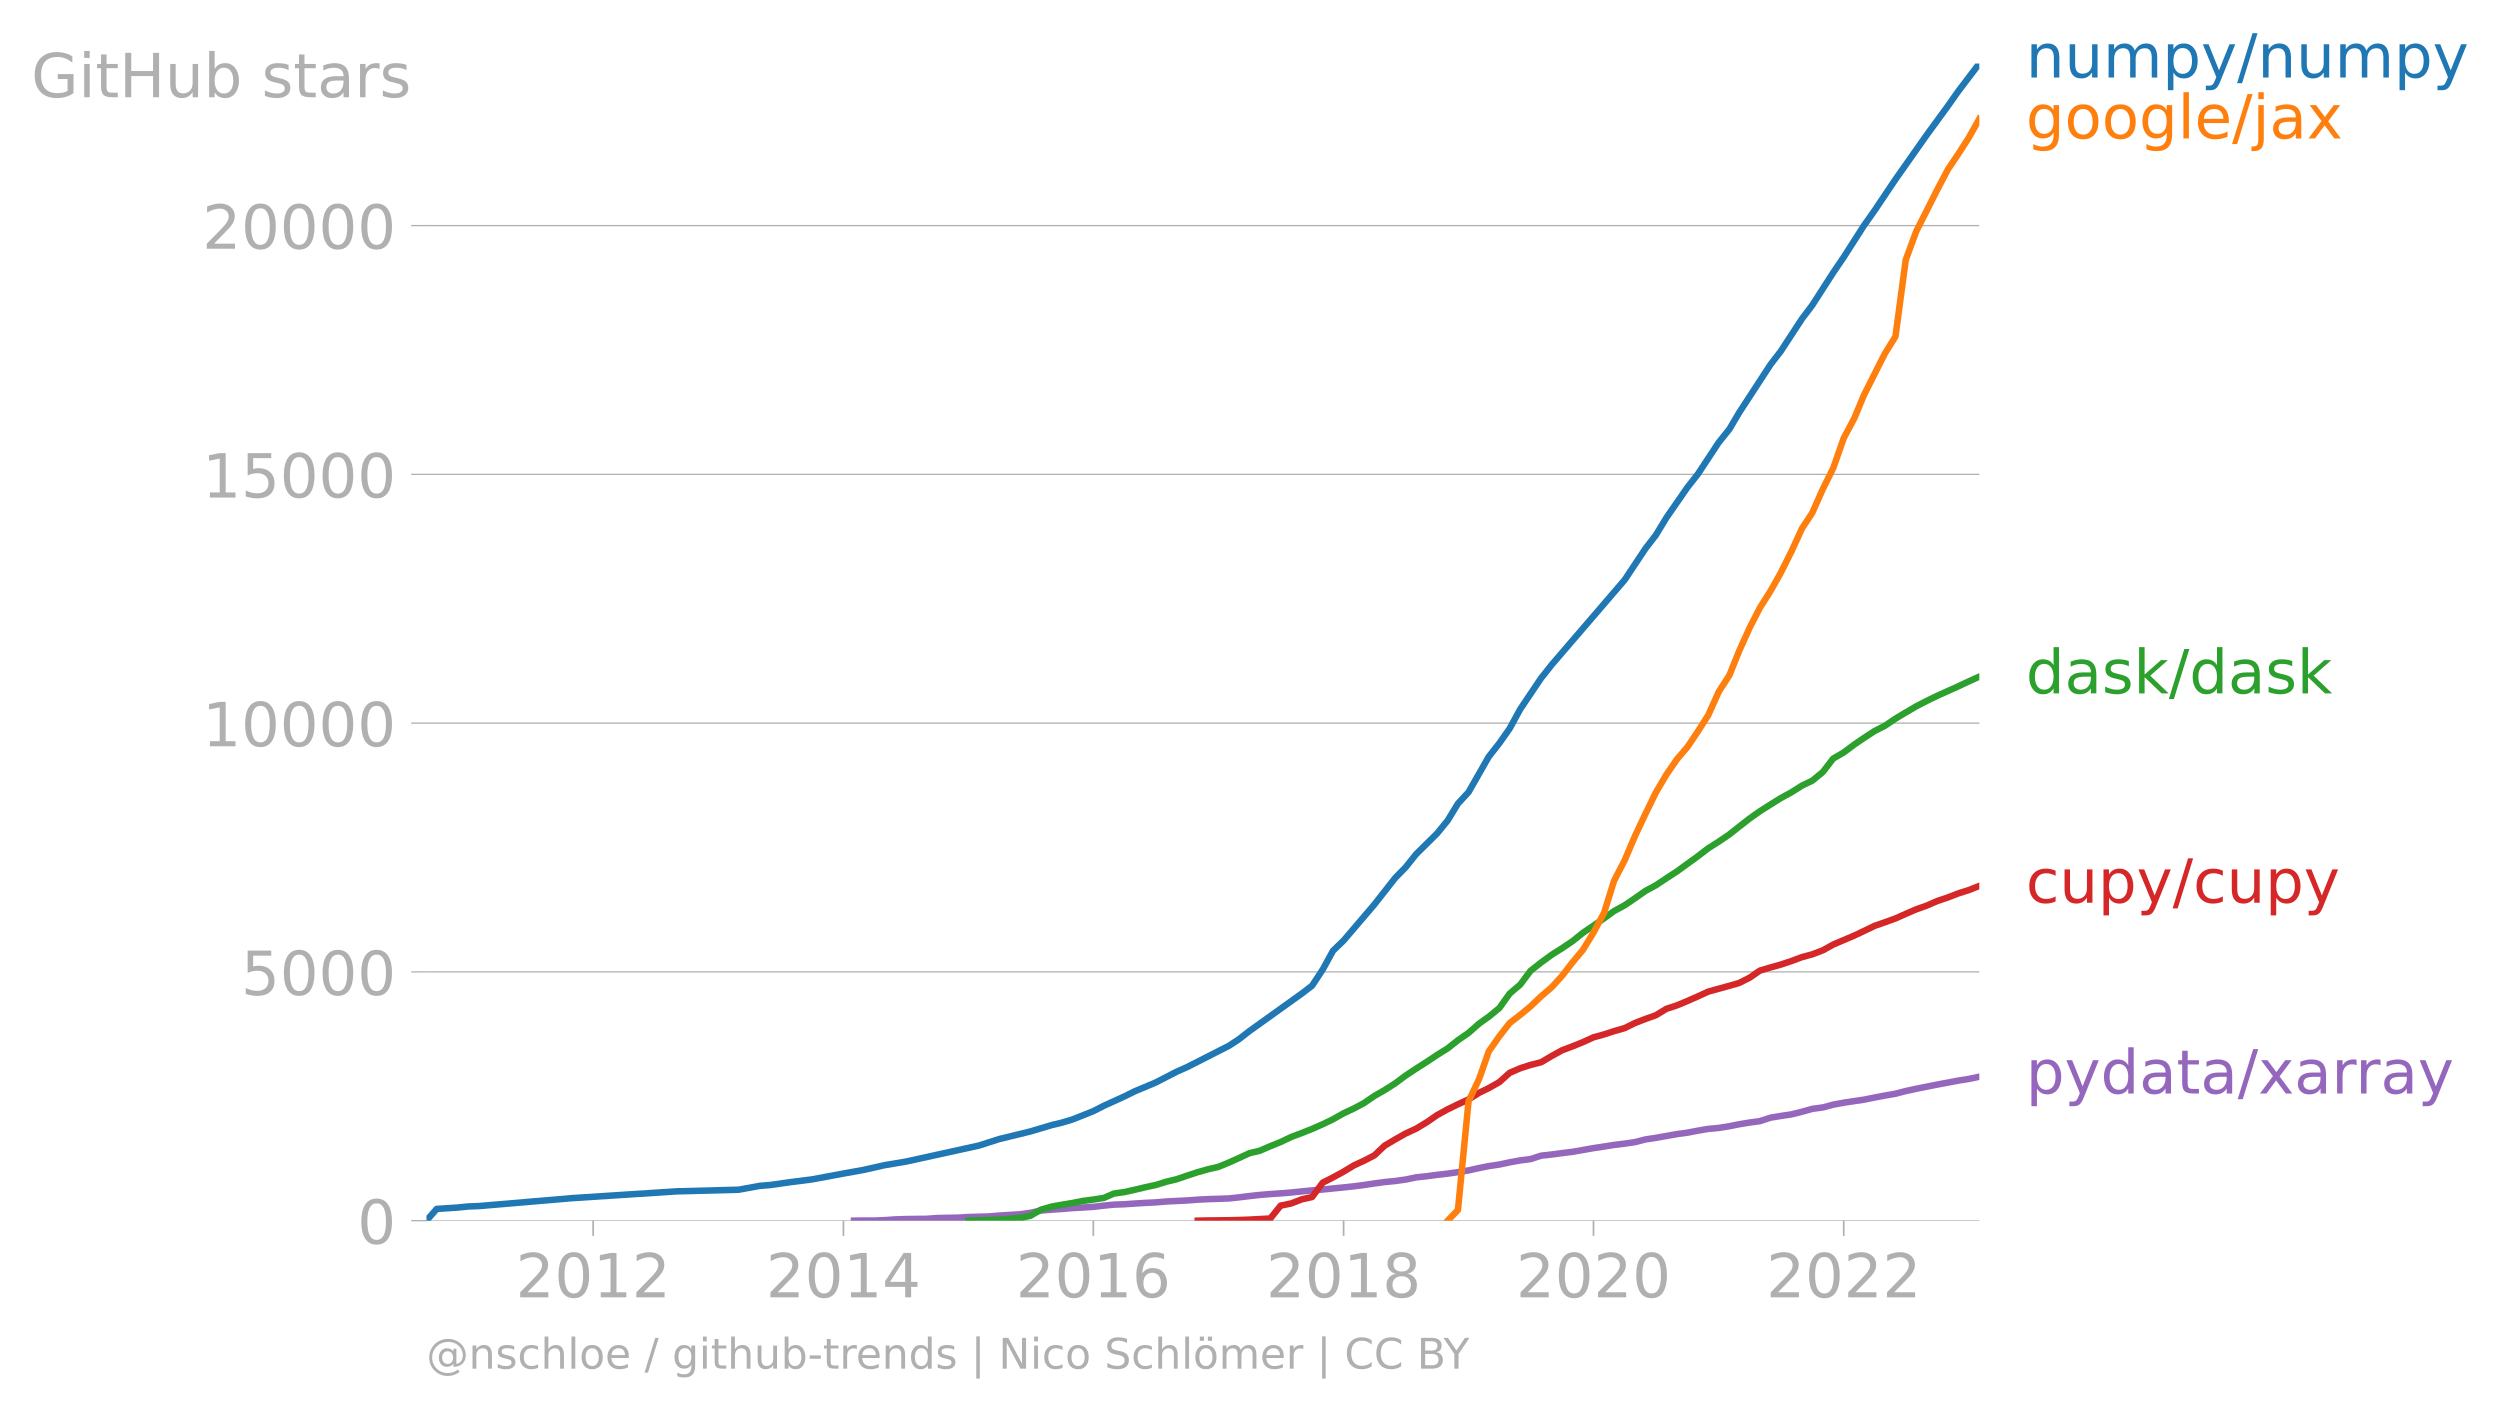
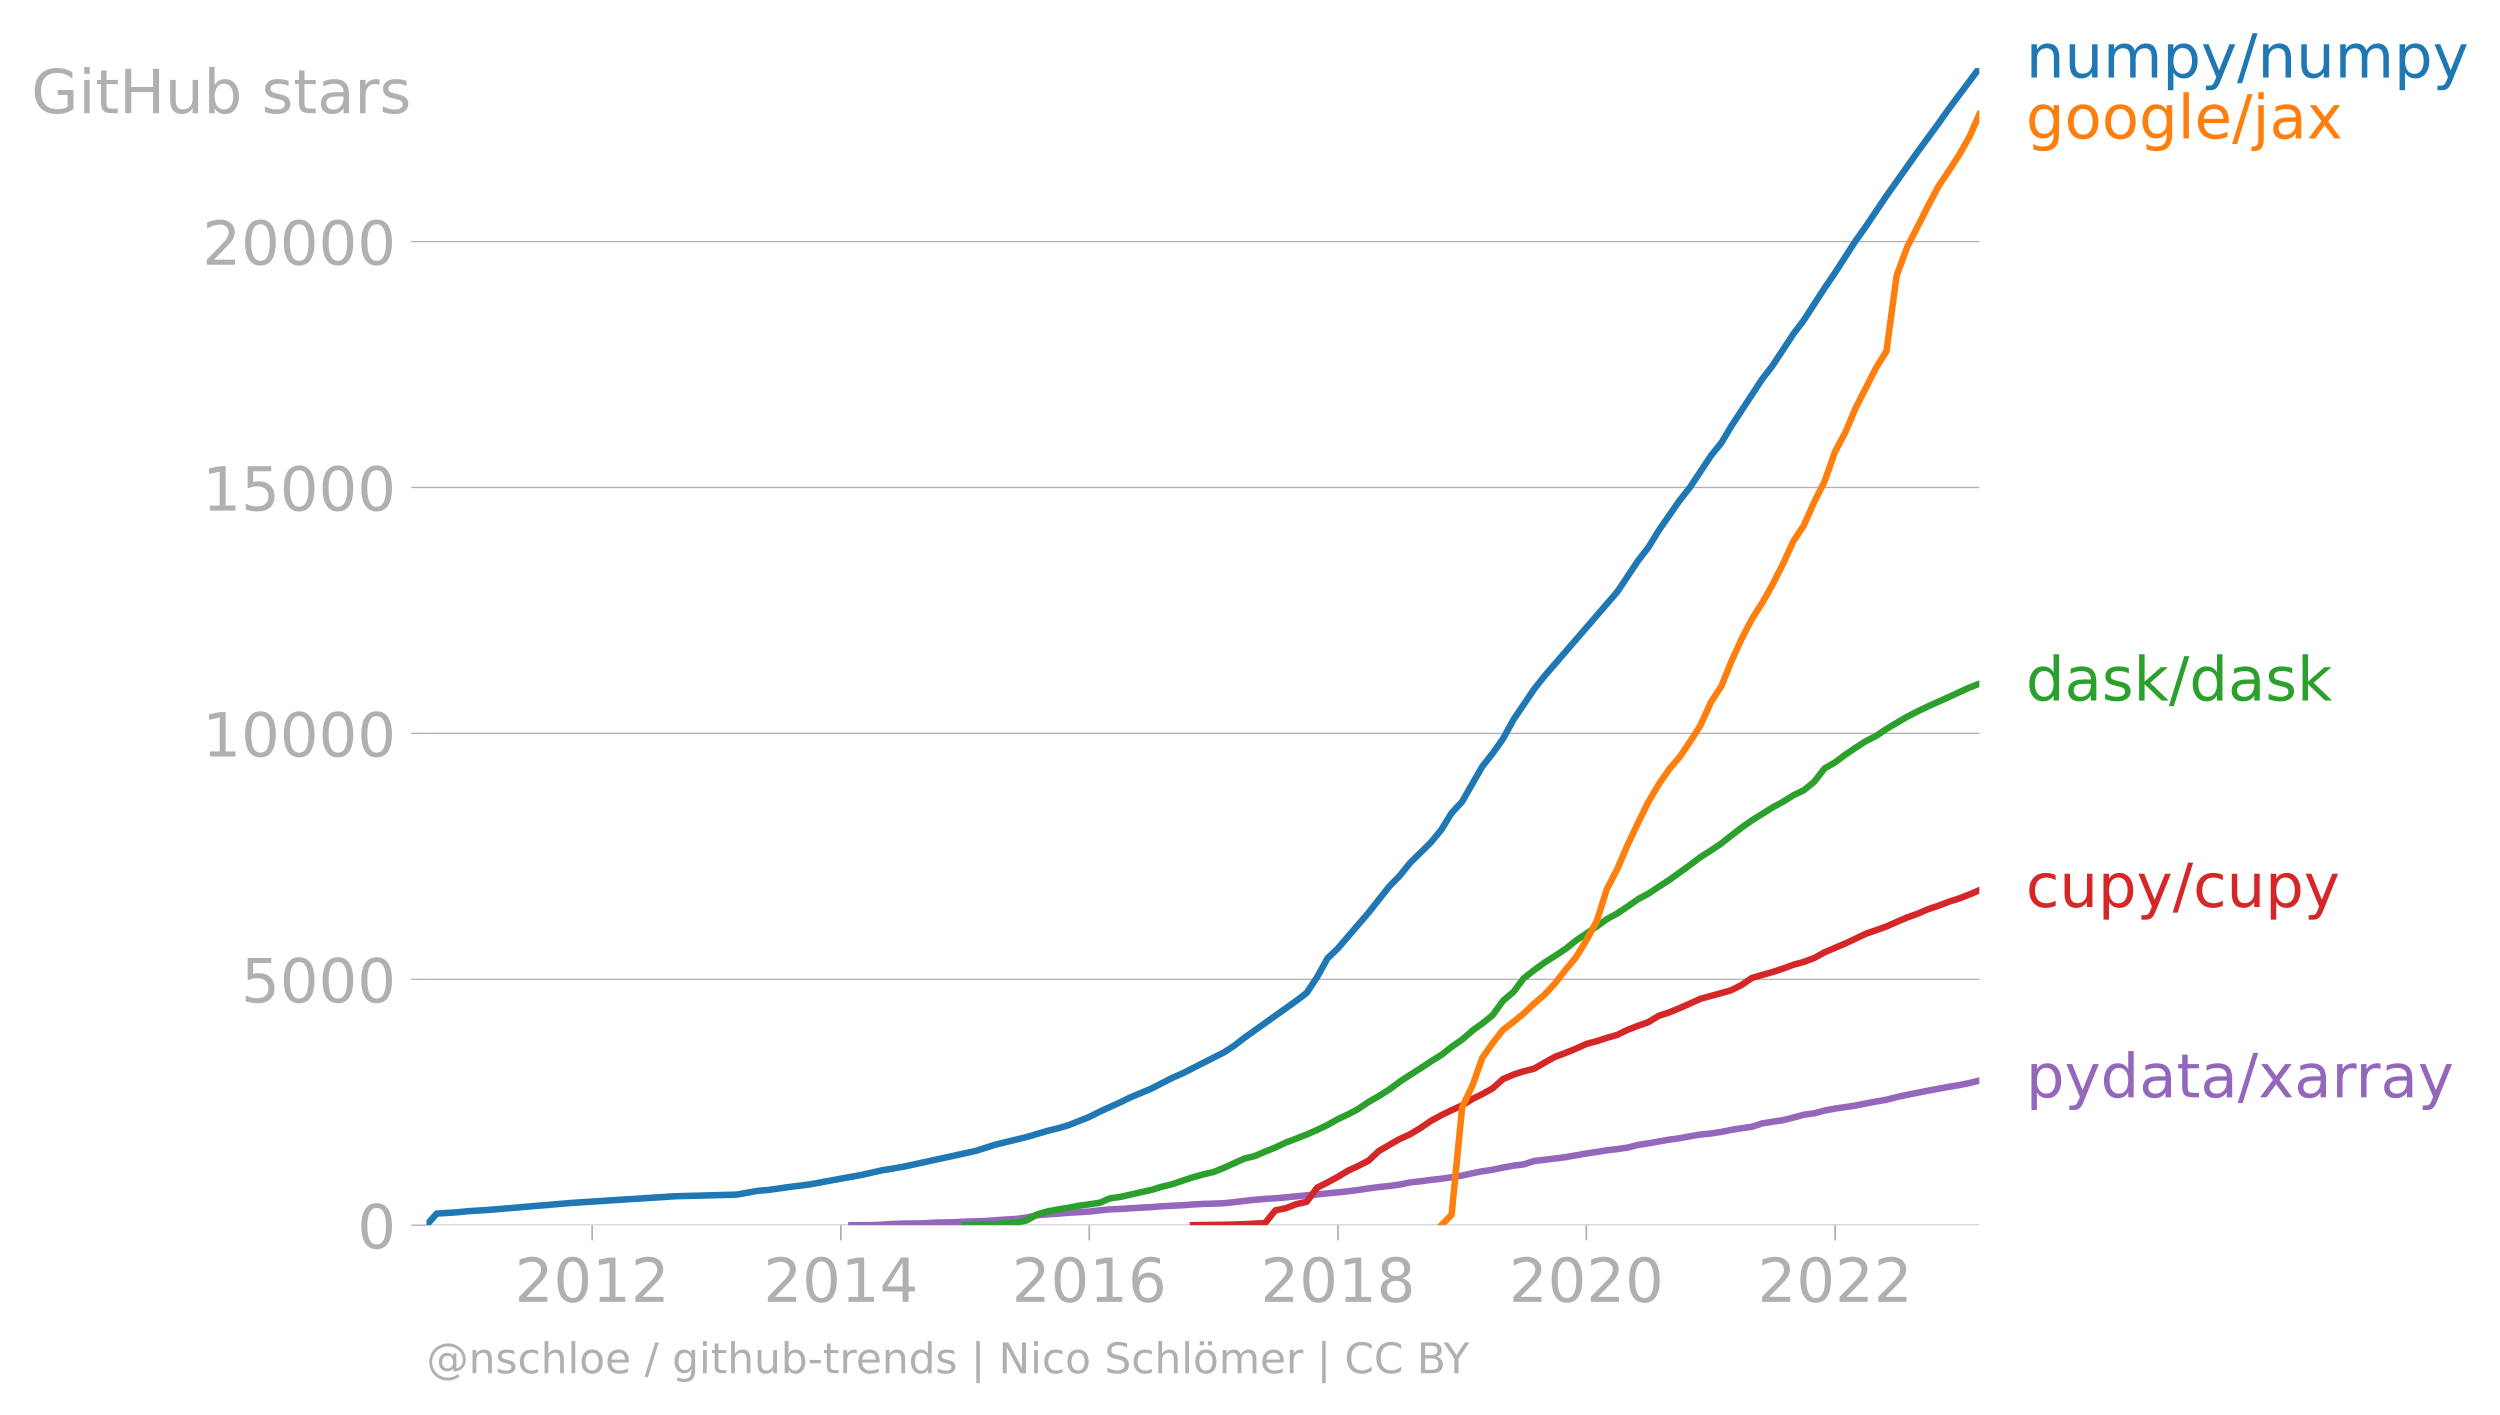
- <svg xmlns="http://www.w3.org/2000/svg" xmlns:xlink="http://www.w3.org/1999/xlink" width="766.58" height="432.329" viewBox="0 0 574.935 324.247">
+ <svg xmlns="http://www.w3.org/2000/svg" xmlns:xlink="http://www.w3.org/1999/xlink" width="766.58" height="433.723" viewBox="0 0 574.935 325.292">
  <defs>
    <style>*{stroke-linejoin:round;stroke-linecap:butt}</style>
  </defs>
  <g id="figure_1">
-     <path id="patch_1" d="M0 324.247h574.935V0H0v324.247z" style="fill:none" />
+     <path id="patch_1" d="M0 325.292h574.935V0H0v325.292z" style="fill:none" />
    <g id="axes_1">
-       <path id="patch_2" d="M98.073 280.72h357.12V14.606H98.073V280.72z" style="fill:none" />
+       <path id="patch_2" d="M98.073 281.765h357.12V15.653H98.073v266.112z" style="fill:none" />
      <g id="matplotlib.axis_1">
        <g id="xtick_1">
          <g id="line2d_1">
            <defs>
-               <path id="m8bb964fc53" d="M0 0v3.5" style="stroke:#b0b0b0;stroke-width:.4" />
-             </defs>
-             <use xlink:href="#m8bb964fc53" x="136.415" y="280.719" style="fill:#b0b0b0;stroke:#b0b0b0;stroke-width:.4" />
-           </g>
-           <g id="text_1" style="fill:#b0b0b0" transform="matrix(.14 0 0 -.14 118.6 298.357)">
+               <path id="m145798fb50" d="M0 0v3.5" style="stroke:#b0b0b0;stroke-width:.4" />
+             </defs>
+             <use xlink:href="#m145798fb50" x="136.179" y="281.765" style="fill:#b0b0b0;stroke:#b0b0b0;stroke-width:.4" />
+           </g>
+           <g id="text_1" style="fill:#b0b0b0" transform="matrix(.14 0 0 -.14 118.364 299.403)">
            <defs>
              <path id="DejaVuSans-32" d="M1228 531h2203V0H469v531q359 372 979 998 621 627 780 809 303 340 423 576 121 236 121 464 0 372-261 606-261 235-680 235-297 0-627-103-329-103-704-313v638q381 153 712 231 332 78 607 78 725 0 1156-363 431-362 431-968 0-288-108-546-107-257-392-607-78-91-497-524-418-433-1181-1211z" transform="scale(.01563)" />
              <path id="DejaVuSans-30" d="M2034 4250q-487 0-733-480-245-479-245-1442 0-959 245-1439 246-480 733-480 491 0 736 480 246 480 246 1439 0 963-246 1442-245 480-736 480zm0 500q785 0 1199-621 414-620 414-1801 0-1178-414-1799Q2819-91 2034-91q-784 0-1198 620-414 621-414 1799 0 1181 414 1801 414 621 1198 621z" transform="scale(.01563)" />
              <path id="DejaVuSans-31" d="M794 531h1031v3560L703 3866v575l1116 225h631V531h1031V0H794v531z" transform="scale(.01563)" />
            </defs>
            <use xlink:href="#DejaVuSans-32" />
            <use xlink:href="#DejaVuSans-30" x="63.623" />
            <use xlink:href="#DejaVuSans-31" x="127.246" />
            <use xlink:href="#DejaVuSans-32" x="190.869" />
          </g>
        </g>
        <g id="xtick_2">
-           <use xlink:href="#m8bb964fc53" id="line2d_2" x="193.966" y="280.719" style="fill:#b0b0b0;stroke:#b0b0b0;stroke-width:.4" />
-           <g id="text_2" style="fill:#b0b0b0" transform="matrix(.14 0 0 -.14 176.151 298.357)">
+           <use xlink:href="#m145798fb50" id="line2d_2" x="193.378" y="281.765" style="fill:#b0b0b0;stroke:#b0b0b0;stroke-width:.4" />
+           <g id="text_2" style="fill:#b0b0b0" transform="matrix(.14 0 0 -.14 175.563 299.403)">
            <defs>
              <path id="DejaVuSans-34" d="M2419 4116 825 1625h1594v2491zm-166 550h794V1625h666v-525h-666V0h-628v1100H313v609l1940 2957z" transform="scale(.01563)" />
            </defs>
            <use xlink:href="#DejaVuSans-32" />
            <use xlink:href="#DejaVuSans-30" x="63.623" />
            <use xlink:href="#DejaVuSans-31" x="127.246" />
            <use xlink:href="#DejaVuSans-34" x="190.869" />
          </g>
        </g>
        <g id="xtick_3">
-           <use xlink:href="#m8bb964fc53" id="line2d_3" x="251.439" y="280.719" style="fill:#b0b0b0;stroke:#b0b0b0;stroke-width:.4" />
-           <g id="text_3" style="fill:#b0b0b0" transform="matrix(.14 0 0 -.14 233.624 298.357)">
+           <use xlink:href="#m145798fb50" id="line2d_3" x="250.499" y="281.765" style="fill:#b0b0b0;stroke:#b0b0b0;stroke-width:.4" />
+           <g id="text_3" style="fill:#b0b0b0" transform="matrix(.14 0 0 -.14 232.684 299.403)">
            <defs>
              <path id="DejaVuSans-36" d="M2113 2584q-425 0-674-291-248-290-248-796 0-503 248-796 249-292 674-292t673 292q248 293 248 796 0 506-248 796-248 291-673 291zm1253 1979v-575q-238 112-480 171-242 60-480 60-625 0-955-422-329-422-376-1275 184 272 462 417 279 145 613 145 703 0 1111-427 408-426 408-1160 0-719-425-1154Q2819-91 2113-91q-810 0-1238 620-428 621-428 1799 0 1106 525 1764t1409 658q238 0 480-47t505-140z" transform="scale(.01563)" />
            </defs>
            <use xlink:href="#DejaVuSans-32" />
            <use xlink:href="#DejaVuSans-30" x="63.623" />
            <use xlink:href="#DejaVuSans-31" x="127.246" />
            <use xlink:href="#DejaVuSans-36" x="190.869" />
          </g>
        </g>
        <g id="xtick_4">
-           <use xlink:href="#m8bb964fc53" id="line2d_4" x="308.991" y="280.719" style="fill:#b0b0b0;stroke:#b0b0b0;stroke-width:.4" />
-           <g id="text_4" style="fill:#b0b0b0" transform="matrix(.14 0 0 -.14 291.176 298.357)">
+           <use xlink:href="#m145798fb50" id="line2d_4" x="307.697" y="281.765" style="fill:#b0b0b0;stroke:#b0b0b0;stroke-width:.4" />
+           <g id="text_4" style="fill:#b0b0b0" transform="matrix(.14 0 0 -.14 289.882 299.403)">
            <defs>
              <path id="DejaVuSans-38" d="M2034 2216q-450 0-708-241-257-241-257-662 0-422 257-663 258-241 708-241t709 242q260 243 260 662 0 421-258 662-257 241-711 241zm-631 268q-406 100-633 378-226 279-226 679 0 559 398 884 399 325 1092 325 697 0 1094-325t397-884q0-400-227-679-226-278-629-378 456-106 710-416 255-309 255-755 0-679-414-1042Q2806-91 2034-91q-771 0-1186 362-414 363-414 1042 0 446 256 755 257 310 713 416zm-231 997q0-362 226-565 227-203 636-203 407 0 636 203 230 203 230 565 0 363-230 566-229 203-636 203-409 0-636-203-226-203-226-566z" transform="scale(.01563)" />
            </defs>
            <use xlink:href="#DejaVuSans-32" />
            <use xlink:href="#DejaVuSans-30" x="63.623" />
            <use xlink:href="#DejaVuSans-31" x="127.246" />
            <use xlink:href="#DejaVuSans-38" x="190.869" />
          </g>
        </g>
        <g id="xtick_5">
-           <use xlink:href="#m8bb964fc53" id="line2d_5" x="366.464" y="280.719" style="fill:#b0b0b0;stroke:#b0b0b0;stroke-width:.4" />
-           <g id="text_5" style="fill:#b0b0b0" transform="matrix(.14 0 0 -.14 348.65 298.357)">
+           <use xlink:href="#m145798fb50" id="line2d_5" x="364.818" y="281.765" style="fill:#b0b0b0;stroke:#b0b0b0;stroke-width:.4" />
+           <g id="text_5" style="fill:#b0b0b0" transform="matrix(.14 0 0 -.14 347.003 299.403)">
            <use xlink:href="#DejaVuSans-32" />
            <use xlink:href="#DejaVuSans-30" x="63.623" />
            <use xlink:href="#DejaVuSans-32" x="127.246" />
            <use xlink:href="#DejaVuSans-30" x="190.869" />
          </g>
        </g>
        <g id="xtick_6">
-           <use xlink:href="#m8bb964fc53" id="line2d_6" x="424.016" y="280.719" style="fill:#b0b0b0;stroke:#b0b0b0;stroke-width:.4" />
-           <g id="text_6" style="fill:#b0b0b0" transform="matrix(.14 0 0 -.14 406.201 298.357)">
+           <use xlink:href="#m145798fb50" id="line2d_6" x="422.016" y="281.765" style="fill:#b0b0b0;stroke:#b0b0b0;stroke-width:.4" />
+           <g id="text_6" style="fill:#b0b0b0" transform="matrix(.14 0 0 -.14 404.201 299.403)">
            <use xlink:href="#DejaVuSans-32" />
            <use xlink:href="#DejaVuSans-30" x="63.623" />
            <use xlink:href="#DejaVuSans-32" x="127.246" />
            <use xlink:href="#DejaVuSans-32" x="190.869" />
          </g>
        </g>
      </g>
      <g id="matplotlib.axis_2">
        <g id="ytick_1">
-           <path id="line2d_7" d="M98.073 280.72h357.12" clip-path="url(#pd0ce75c96c)" style="fill:none;stroke:#b0b0b0;stroke-width:.3;stroke-linecap:square" />
+           <path id="line2d_7" d="M98.073 281.765h357.12" clip-path="url(#pa06796dcee)" style="fill:none;stroke:#b0b0b0;stroke-width:.3;stroke-linecap:square" />
          <g id="line2d_8">
            <defs>
-               <path id="m4c5a682021" d="M0 0h-3.5" style="stroke:#b0b0b0;stroke-width:.3" />
-             </defs>
-             <use xlink:href="#m4c5a682021" x="98.073" y="280.719" style="fill:#b0b0b0;stroke:#b0b0b0;stroke-width:.3" />
-           </g>
-           <use xlink:href="#DejaVuSans-30" id="text_7" style="fill:#b0b0b0" transform="matrix(.14 0 0 -.14 82.166 286.038)" />
+               <path id="md10e09a0e8" d="M0 0h-3.5" style="stroke:#b0b0b0;stroke-width:.3" />
+             </defs>
+             <use xlink:href="#md10e09a0e8" x="98.073" y="281.765" style="fill:#b0b0b0;stroke:#b0b0b0;stroke-width:.3" />
+           </g>
+           <use xlink:href="#DejaVuSans-30" id="text_7" style="fill:#b0b0b0" transform="matrix(.14 0 0 -.14 82.166 287.084)" />
        </g>
        <g id="ytick_2">
-           <path id="line2d_9" d="M98.073 223.51h357.12" clip-path="url(#pd0ce75c96c)" style="fill:none;stroke:#b0b0b0;stroke-width:.3;stroke-linecap:square" />
-           <use xlink:href="#m4c5a682021" id="line2d_10" x="98.073" y="223.511" style="fill:#b0b0b0;stroke:#b0b0b0;stroke-width:.3" />
-           <g id="text_8" style="fill:#b0b0b0" transform="matrix(.14 0 0 -.14 55.443 228.83)">
+           <path id="line2d_9" d="M98.073 225.213h357.12" clip-path="url(#pa06796dcee)" style="fill:none;stroke:#b0b0b0;stroke-width:.3;stroke-linecap:square" />
+           <use xlink:href="#md10e09a0e8" id="line2d_10" x="98.073" y="225.213" style="fill:#b0b0b0;stroke:#b0b0b0;stroke-width:.3" />
+           <g id="text_8" style="fill:#b0b0b0" transform="matrix(.14 0 0 -.14 55.443 230.532)">
            <defs>
              <path id="DejaVuSans-35" d="M691 4666h2478v-532H1269V2991q137 47 274 70 138 23 276 23 781 0 1237-428 457-428 457-1159 0-753-469-1171Q2575-91 1722-91q-294 0-599 50Q819 9 494 109v635q281-153 581-228t634-75q541 0 856 284 316 284 316 772 0 487-316 771-315 285-856 285-253 0-505-56-251-56-513-175v2344z" transform="scale(.01563)" />
            </defs>
            <use xlink:href="#DejaVuSans-35" />
            <use xlink:href="#DejaVuSans-30" x="63.623" />
            <use xlink:href="#DejaVuSans-30" x="127.246" />
            <use xlink:href="#DejaVuSans-30" x="190.869" />
          </g>
        </g>
        <g id="ytick_3">
-           <path id="line2d_11" d="M98.073 166.302h357.12" clip-path="url(#pd0ce75c96c)" style="fill:none;stroke:#b0b0b0;stroke-width:.3;stroke-linecap:square" />
-           <use xlink:href="#m4c5a682021" id="line2d_12" x="98.073" y="166.302" style="fill:#b0b0b0;stroke:#b0b0b0;stroke-width:.3" />
-           <g id="text_9" style="fill:#b0b0b0" transform="matrix(.14 0 0 -.14 46.536 171.62)">
+           <path id="line2d_11" d="M98.073 168.66h357.12" clip-path="url(#pa06796dcee)" style="fill:none;stroke:#b0b0b0;stroke-width:.3;stroke-linecap:square" />
+           <use xlink:href="#md10e09a0e8" id="line2d_12" x="98.073" y="168.661" style="fill:#b0b0b0;stroke:#b0b0b0;stroke-width:.3" />
+           <g id="text_9" style="fill:#b0b0b0" transform="matrix(.14 0 0 -.14 46.536 173.98)">
            <use xlink:href="#DejaVuSans-31" />
            <use xlink:href="#DejaVuSans-30" x="63.623" />
            <use xlink:href="#DejaVuSans-30" x="127.246" />
            <use xlink:href="#DejaVuSans-30" x="190.869" />
            <use xlink:href="#DejaVuSans-30" x="254.492" />
          </g>
        </g>
        <g id="ytick_4">
-           <path id="line2d_13" d="M98.073 109.093h357.12" clip-path="url(#pd0ce75c96c)" style="fill:none;stroke:#b0b0b0;stroke-width:.3;stroke-linecap:square" />
-           <use xlink:href="#m4c5a682021" id="line2d_14" x="98.073" y="109.093" style="fill:#b0b0b0;stroke:#b0b0b0;stroke-width:.3" />
-           <g id="text_10" style="fill:#b0b0b0" transform="matrix(.14 0 0 -.14 46.536 114.412)">
+           <path id="line2d_13" d="M98.073 112.109h357.12" clip-path="url(#pa06796dcee)" style="fill:none;stroke:#b0b0b0;stroke-width:.3;stroke-linecap:square" />
+           <use xlink:href="#md10e09a0e8" id="line2d_14" x="98.073" y="112.109" style="fill:#b0b0b0;stroke:#b0b0b0;stroke-width:.3" />
+           <g id="text_10" style="fill:#b0b0b0" transform="matrix(.14 0 0 -.14 46.536 117.427)">
            <use xlink:href="#DejaVuSans-31" />
            <use xlink:href="#DejaVuSans-35" x="63.623" />
            <use xlink:href="#DejaVuSans-30" x="127.246" />
            <use xlink:href="#DejaVuSans-30" x="190.869" />
            <use xlink:href="#DejaVuSans-30" x="254.492" />
          </g>
        </g>
        <g id="ytick_5">
-           <path id="line2d_15" d="M98.073 51.885h357.12" clip-path="url(#pd0ce75c96c)" style="fill:none;stroke:#b0b0b0;stroke-width:.3;stroke-linecap:square" />
-           <use xlink:href="#m4c5a682021" id="line2d_16" x="98.073" y="51.885" style="fill:#b0b0b0;stroke:#b0b0b0;stroke-width:.3" />
-           <g id="text_11" style="fill:#b0b0b0" transform="matrix(.14 0 0 -.14 46.536 57.203)">
+           <path id="line2d_15" d="M98.073 55.556h357.12" clip-path="url(#pa06796dcee)" style="fill:none;stroke:#b0b0b0;stroke-width:.3;stroke-linecap:square" />
+           <use xlink:href="#md10e09a0e8" id="line2d_16" x="98.073" y="55.556" style="fill:#b0b0b0;stroke:#b0b0b0;stroke-width:.3" />
+           <g id="text_11" style="fill:#b0b0b0" transform="matrix(.14 0 0 -.14 46.536 60.875)">
            <use xlink:href="#DejaVuSans-32" />
            <use xlink:href="#DejaVuSans-30" x="63.623" />
            <use xlink:href="#DejaVuSans-30" x="127.246" />
            <use xlink:href="#DejaVuSans-30" x="190.869" />
            <use xlink:href="#DejaVuSans-30" x="254.492" />
          </g>
        </g>
-         <g id="text_12" style="fill:#b0b0b0" transform="matrix(.14 0 0 -.14 7.2 22.362)">
+         <g id="text_12" style="fill:#b0b0b0" transform="matrix(.14 0 0 -.14 7.2 26.034)">
          <defs>
            <path id="DejaVuSans-47" d="M3809 666v1253H2778v519h1656V434q-365-259-806-392-440-133-940-133-1094 0-1712 639-617 640-617 1780 0 1144 617 1783 618 639 1712 639 456 0 867-113 411-112 758-331v-672q-350 297-744 447t-828 150q-857 0-1287-478-429-478-429-1425 0-944 429-1422 430-478 1287-478 334 0 596 58 263 58 472 180z" transform="scale(.01563)" />
            <path id="DejaVuSans-69" d="M603 3500h575V0H603v3500zm0 1363h575v-729H603v729z" transform="scale(.01563)" />
            <path id="DejaVuSans-74" d="M1172 4494v-994h1184v-447H1172V1153q0-428 117-550t477-122h590V0h-590q-666 0-919 248-253 249-253 905v1900H172v447h422v994h578z" transform="scale(.01563)" />
            <path id="DejaVuSans-48" d="M628 4666h631V2753h2294v1913h631V0h-631v2222H1259V0H628v4666z" transform="scale(.01563)" />
            <path id="DejaVuSans-75" d="M544 1381v2119h575V1403q0-497 193-746 194-248 582-248 465 0 735 297 271 297 271 810v1984h575V0h-575v538q-209-319-486-474-276-155-642-155-603 0-916 375-312 375-312 1097zm1447 2203z" transform="scale(.01563)" />
            <path id="DejaVuSans-62" d="M3116 1747q0 634-261 995t-717 361q-457 0-718-361t-261-995q0-634 261-995t718-361q456 0 717 361t261 995zM1159 2969q182 312 458 463 277 152 661 152 638 0 1036-506 399-506 399-1331T3314 415Q2916-91 2278-91q-384 0-661 152-276 152-458 464V0H581v4863h578V2969z" transform="scale(.01563)" />
            <path id="DejaVuSans-73" d="M2834 3397v-544q-243 125-506 187-262 63-544 63-428 0-642-131t-214-394q0-200 153-314t616-217l197-44q612-131 870-370t258-667q0-488-386-773Q2250-91 1575-91q-281 0-586 55T347 128v594q319-166 628-249 309-82 613-82 406 0 624 139 219 139 219 392 0 234-158 359-157 125-692 241l-200 47q-534 112-772 345-237 233-237 639 0 494 350 762 350 269 994 269 318 0 599-47 282-46 519-140z" transform="scale(.01563)" />
            <path id="DejaVuSans-61" d="M2194 1759q-697 0-966-159t-269-544q0-306 202-486 202-179 548-179 479 0 768 339t289 901v128h-572zm1147 238V0h-575v531q-197-318-491-470T1556-91q-537 0-855 302-317 302-317 808 0 590 395 890 396 300 1180 300h807v57q0 397-261 614t-733 217q-300 0-585-72-284-72-546-216v532q315 122 612 182 297 61 578 61 760 0 1135-394 375-393 375-1193z" transform="scale(.01563)" />
            <path id="DejaVuSans-72" d="M2631 2963q-97 56-211 82-114 27-251 27-488 0-749-317t-261-911V0H581v3500h578v-544q182 319 472 473 291 155 707 155 59 0 131-8 72-7 159-23l3-590z" transform="scale(.01563)" />
          </defs>
          <use xlink:href="#DejaVuSans-47" />
          <use xlink:href="#DejaVuSans-69" x="77.49" />
          <use xlink:href="#DejaVuSans-74" x="105.273" />
          <use xlink:href="#DejaVuSans-48" x="144.482" />
          <use xlink:href="#DejaVuSans-75" x="219.678" />
          <use xlink:href="#DejaVuSans-62" x="283.057" />
          <use xlink:href="#DejaVuSans-20" x="346.533" />
          <use xlink:href="#DejaVuSans-73" x="378.32" />
          <use xlink:href="#DejaVuSans-74" x="430.42" />
          <use xlink:href="#DejaVuSans-61" x="469.629" />
          <use xlink:href="#DejaVuSans-72" x="530.908" />
          <use xlink:href="#DejaVuSans-73" x="572.021" />
        </g>
      </g>
-       <path id="line2d_17" d="m196.407 280.72 2.205-.024h2.44l2.362-.091 2.44-.172 2.363-.08 2.44-.034 2.44-.023 2.363-.172 2.44-.057 2.362-.034 2.441-.149 2.44-.069 2.205-.057 2.44-.206 2.363-.148 2.44-.15 2.362-.331 2.44-.538 2.441-.194 2.362-.16 2.44-.206 2.363-.126 2.44-.149 2.441-.286 2.283-.229 2.44-.091 2.363-.16 2.44-.15 2.362-.114 2.441-.206 2.44-.126 2.363-.114 2.44-.183 2.362-.126 2.44-.069 2.441-.091 2.205-.24 2.44-.298 2.362-.263 2.441-.206 2.362-.149 2.44-.206 2.441-.251 2.362-.23 2.44-.205 2.363-.24 2.44-.24 2.44-.264 2.205-.286 2.44-.366 2.363-.32 2.44-.24 2.362-.333 2.441-.503 2.44-.263 2.363-.32 2.44-.275 2.362-.343 2.44-.4 2.441-.55 2.205-.435 2.44-.366 2.362-.503 2.441-.447 2.362-.297 2.44-.79 2.441-.274 2.362-.31 2.44-.308 2.363-.412 2.44-.435 2.44-.366 2.284-.366 2.44-.297 2.363-.344 2.44-.629 2.362-.355 2.44-.434 2.441-.435 2.362-.32 2.44-.47 2.363-.4 2.44-.229 2.441-.39 2.205-.445 2.44-.4 2.362-.321 2.44-.801 2.363-.39 2.44-.365 2.44-.607 2.363-.663 2.44-.332 2.362-.63 2.441-.457 2.44-.366 2.205-.332 2.44-.492 2.363-.446 2.44-.424 2.362-.617 2.44-.527 2.441-.492 2.362-.469 2.44-.457 2.363-.447 2.44-.389 2.441-.515" clip-path="url(#pd0ce75c96c)" style="fill:none;stroke:#9467bd;stroke-width:1.5;stroke-linecap:square" />
-       <path id="line2d_18" d="m275.452 280.72 2.362-.046 2.44-.023 2.441-.035 2.205-.045 2.44-.092 2.362-.126 2.441-.137 2.362-2.952 2.44-.503 2.441-.95 2.362-.526 2.44-3.307 2.363-1.202 2.44-1.327 2.44-1.476 2.205-1.007 2.44-1.27 2.363-2.23 2.44-1.442 2.362-1.34 2.441-1.12 2.44-1.476 2.363-1.637 2.44-1.338 2.362-1.156 2.44-1.121 2.441-1.522 2.205-1.075 2.44-1.385 2.362-2.128 2.441-1.053 2.362-.766 2.44-.618 2.441-1.442 2.362-1.304 2.44-.916 2.363-.96 2.44-1.11 2.44-.676 2.284-.743 2.44-.698 2.363-1.167 2.44-.95 2.362-.835 2.44-1.488 2.441-.8 2.362-.984 2.44-1.076 2.363-1.087 2.44-.675 2.441-.675 2.205-.63 2.44-1.224 2.362-1.636 2.44-.72 2.363-.664 2.44-.813 2.44-.904 2.363-.64 2.44-.927 2.362-1.316 2.441-1.041 2.44-1.041 2.205-1.041 2.44-1.179 2.363-.824 2.44-.88 2.362-1.053 2.44-1.053 2.441-.87 2.362-1.03 2.44-.823 2.363-.916 2.44-.778 2.441-.96" clip-path="url(#pd0ce75c96c)" style="fill:none;stroke:#d62728;stroke-width:1.5;stroke-linecap:square" />
-       <path id="line2d_19" d="m222.703 280.72 2.44-.07 2.205-.102 2.44-.057 2.363-.206 2.44-.195 2.362-.48 2.44-1.42 2.441-.697 2.362-.435 2.44-.4 2.363-.47 2.44-.32 2.441-.378 2.283-1.006 2.44-.344 2.363-.526 2.44-.583 2.362-.504 2.441-.755 2.44-.595 2.363-.812 2.44-.801 2.362-.664 2.44-.572 2.441-1.007 2.205-.995 2.44-1.122 2.362-.56 2.441-1.053 2.362-.95 2.44-1.167 2.441-.915 2.362-.938 2.44-1.076 2.363-1.144 2.44-1.373 2.44-1.144 2.205-1.179 2.44-1.67 2.363-1.35 2.44-1.556 2.362-1.762 2.441-1.614 2.44-1.556 2.363-1.579 2.44-1.521 2.362-1.865 2.44-1.694 2.441-2.15 2.205-1.568 2.44-2.003 2.362-3.306 2.441-2.083 2.362-3.158 2.44-1.922 2.441-1.785 2.362-1.487 2.44-1.648 2.363-1.9 2.44-1.658 2.44-1.682 2.284-1.67 2.44-1.328 2.363-1.602 2.44-1.716 2.362-1.27 2.44-1.625 2.441-1.59 2.362-1.716 2.44-1.762 2.363-1.82 2.44-1.544 2.441-1.66 2.205-1.75 2.44-1.9 2.362-1.67 2.44-1.544 2.363-1.476 2.44-1.328 2.44-1.544 2.363-1.133 2.44-2.002 2.362-3.078 2.441-1.419 2.44-1.83 2.205-1.5 2.44-1.59 2.363-1.201 2.44-1.648 2.362-1.419 2.44-1.43 2.441-1.258 2.362-1.145 2.44-1.098 2.363-1.064 2.44-1.144 2.441-1.11" clip-path="url(#pd0ce75c96c)" style="fill:none;stroke:#2ca02c;stroke-width:1.5;stroke-linecap:square" />
+       <path id="line2d_17" d="m195.804 281.765 2.19-.022h2.426l2.348-.091 2.425-.17 2.348-.079 2.426-.034 2.425-.022 2.348-.17 2.425-.057 2.348-.034 2.425-.147 2.426-.067 2.19-.057 2.427-.204 2.347-.147 2.426-.147 2.347-.328 2.426-.531 2.425-.192 2.348-.159 2.425-.203 2.348-.125 2.426-.147 2.425-.283 2.27-.226 2.425-.09 2.347-.159 2.426-.147 2.348-.113 2.425-.203 2.426-.125 2.347-.113 2.426-.18 2.347-.125 2.426-.068 2.426-.09 2.19-.238 2.426-.294 2.348-.26 2.425-.204 2.348-.147 2.425-.204 2.426-.248 2.348-.227 2.425-.203 2.348-.238 2.425-.237 2.426-.26 2.19-.283 2.426-.362 2.348-.317 2.426-.237 2.347-.328 2.426-.498 2.425-.26 2.348-.317 2.425-.271 2.348-.34 2.425-.395 2.426-.543 2.191-.43 2.426-.362 2.347-.498 2.426-.44 2.347-.295 2.426-.78 2.426-.272 2.347-.305 2.426-.306 2.347-.407 2.426-.43 2.425-.361 2.27-.362 2.425-.294 2.348-.34 2.425-.622 2.348-.35 2.425-.43 2.426-.43 2.347-.317 2.426-.463 2.347-.396 2.426-.227 2.426-.384 2.19-.441 2.426-.396 2.348-.317 2.425-.791 2.348-.385 2.426-.362 2.425-.6 2.348-.655 2.425-.328 2.348-.623 2.425-.452 2.426-.362 2.19-.328 2.427-.486 2.347-.441 2.426-.419 2.347-.61 2.426-.52 2.425-.487 2.348-.464 2.425-.452 2.348-.441 2.426-.385 2.425-.509 2.191-.543" clip-path="url(#pa06796dcee)" style="fill:none;stroke:#9467bd;stroke-width:1.5;stroke-linecap:square" />
+       <path id="line2d_18" d="m274.364 281.765 2.347-.045 2.426-.023 2.426-.034 2.19-.045 2.426-.09 2.348-.125 2.425-.136 2.348-2.918 2.425-.497 2.426-.94 2.348-.52 2.425-3.268 2.348-1.188 2.425-1.312 2.426-1.459 2.19-.995 2.426-1.255 2.348-2.206 2.426-1.425 2.347-1.323 2.426-1.109 2.425-1.459 2.348-1.617 2.425-1.324 2.348-1.142 2.425-1.108 2.426-1.505 2.191-1.063 2.426-1.368 2.347-2.104 2.426-1.04 2.347-.759 2.426-.61 2.426-1.425 2.347-1.29 2.426-.905 2.347-.95 2.426-1.097 2.425-.667 2.27-.735 2.425-.69 2.348-1.154 2.425-.939 2.348-.825 2.425-1.47 2.426-.792 2.347-.973 2.426-1.063 2.347-1.075 2.426-.667 2.426-.667 2.19-.623 2.426-1.21 2.348-1.617 2.425-.713 2.348-.656 2.426-.803 2.425-.893 2.348-.634 2.425-.916 2.348-1.3 2.425-1.03 2.426-1.029 2.19-1.03 2.427-1.164 2.347-.815 2.426-.87 2.347-1.041 2.426-1.04 2.425-.86 2.348-1.018 2.425-.814 2.348-.905 2.426-.77 2.425-.95 2.191-.938" clip-path="url(#pa06796dcee)" style="fill:none;stroke:#d62728;stroke-width:1.5;stroke-linecap:square" />
+       <path id="line2d_19" d="m221.938 281.765 2.426-.068 2.19-.102 2.427-.056 2.347-.204 2.426-.192 2.347-.475 2.426-1.402 2.425-.69 2.348-.43 2.425-.396 2.348-.464 2.426-.317 2.425-.373 2.27-.995 2.425-.34 2.347-.52 2.426-.576 2.348-.498 2.425-.747 2.426-.588 2.347-.803 2.426-.792 2.347-.656 2.426-.565 2.426-.995 2.19-.984 2.426-1.109 2.348-.554 2.425-1.04 2.348-.94 2.425-1.153 2.426-.905 2.348-.927 2.425-1.064 2.348-1.13 2.425-1.358 2.426-1.13 2.19-1.166 2.426-1.651 2.348-1.335 2.426-1.538 2.347-1.742 2.426-1.595 2.425-1.538 2.348-1.56 2.425-1.505 2.348-1.844 2.425-1.673 2.426-2.127 2.191-1.55 2.426-1.979 2.347-3.268 2.426-2.059 2.347-3.122 2.426-1.9 2.426-1.764 2.347-1.47 2.426-1.63 2.347-1.877 2.426-1.64 2.425-1.662 2.27-1.652 2.425-1.312 2.348-1.583 2.425-1.697 2.348-1.255 2.425-1.606 2.426-1.572 2.347-1.697 2.426-1.742 2.347-1.798 2.426-1.527 2.426-1.64 2.19-1.73 2.426-1.878 2.348-1.651 2.425-1.527 2.348-1.46 2.426-1.311 2.425-1.527 2.348-1.12 2.425-1.98 2.348-3.042 2.425-1.402 2.426-1.81 2.19-1.482 2.427-1.572 2.347-1.187 2.426-1.63 2.347-1.402 2.426-1.413 2.425-1.245 2.348-1.13 2.425-1.086 2.348-1.052 2.426-1.131 2.425-1.098 2.191-.848" clip-path="url(#pa06796dcee)" style="fill:none;stroke:#2ca02c;stroke-width:1.5;stroke-linecap:square" />
      <g id="text_13" style="fill:#1f77b4" transform="matrix(.14 0 0 -.14 465.907 17.838)">
        <defs>
          <path id="DejaVuSans-6e" d="M3513 2113V0h-575v2094q0 497-194 743-194 247-581 247-466 0-735-297-269-296-269-809V0H581v3500h578v-544q207 316 486 472 280 156 646 156 603 0 912-373 310-373 310-1098z" transform="scale(.01563)" />
          <path id="DejaVuSans-6d" d="M3328 2828q216 388 516 572t706 184q547 0 844-383 297-382 297-1088V0h-578v2094q0 503-179 746-178 244-543 244-447 0-707-297-259-296-259-809V0h-578v2094q0 506-178 748t-550 242q-441 0-701-298-259-298-259-808V0H581v3500h578v-544q197 322 472 475t653 153q382 0 649-194 267-193 395-562z" transform="scale(.01563)" />
          <path id="DejaVuSans-70" d="M1159 525v-1856H581v4831h578v-531q182 312 458 463 277 152 661 152 638 0 1036-506 399-506 399-1331T3314 415Q2916-91 2278-91q-384 0-661 152-276 152-458 464zm1957 1222q0 634-261 995t-717 361q-457 0-718-361t-261-995q0-634 261-995t718-361q456 0 717 361t261 995z" transform="scale(.01563)" />
          <path id="DejaVuSans-79" d="M2059-325q-243-625-475-815-231-191-618-191H506v481h338q237 0 368 113 132 112 291 531l103 262L191 3500h609L1894 763l1094 2737h609L2059-325z" transform="scale(.01563)" />
          <path id="DejaVuSans-2f" d="M1625 4666h531L531-594H0l1625 5260z" transform="scale(.01563)" />
        </defs>
        <use xlink:href="#DejaVuSans-6e" />
        <use xlink:href="#DejaVuSans-75" x="63.379" />
        <use xlink:href="#DejaVuSans-6d" x="126.758" />
        <use xlink:href="#DejaVuSans-70" x="224.17" />
        <use xlink:href="#DejaVuSans-79" x="287.646" />
        <use xlink:href="#DejaVuSans-2f" x="346.826" />
        <use xlink:href="#DejaVuSans-6e" x="380.518" />
        <use xlink:href="#DejaVuSans-75" x="443.896" />
        <use xlink:href="#DejaVuSans-6d" x="507.275" />
        <use xlink:href="#DejaVuSans-70" x="604.688" />
        <use xlink:href="#DejaVuSans-79" x="668.164" />
      </g>
      <g id="text_14" style="fill:#ff7f0e" transform="matrix(.14 0 0 -.14 465.907 31.838)">
        <defs>
          <path id="DejaVuSans-67" d="M2906 1791q0 625-258 968-257 344-723 344-462 0-720-344-258-343-258-968 0-622 258-966t720-344q466 0 723 344 258 344 258 966zm575-1357q0-893-397-1329-396-436-1215-436-303 0-572 45t-522 139v559q253-137 500-202 247-66 503-66 566 0 847 295t281 892v285q-178-310-456-463T1784 0Q1141 0 747 490 353 981 353 1791q0 812 394 1302 394 491 1037 491 388 0 666-153t456-462v531h575V434z" transform="scale(.01563)" />
          <path id="DejaVuSans-6f" d="M1959 3097q-462 0-731-361t-269-989q0-628 267-989 268-361 733-361 460 0 728 362 269 363 269 988 0 622-269 986-268 364-728 364zm0 487q750 0 1178-488 429-487 429-1349 0-859-429-1349Q2709-91 1959-91q-753 0-1180 489-426 490-426 1349 0 862 426 1349 427 488 1180 488z" transform="scale(.01563)" />
          <path id="DejaVuSans-6c" d="M603 4863h575V0H603v4863z" transform="scale(.01563)" />
          <path id="DejaVuSans-65" d="M3597 1894v-281H953q38-594 358-905t892-311q331 0 642 81t618 244V178Q3153 47 2828-22t-659-69q-838 0-1327 487-489 488-489 1320 0 859 464 1363 464 505 1252 505 706 0 1117-455 411-454 411-1235zm-575 169q-6 471-264 752-258 282-683 282-481 0-770-272t-333-766l2050 4z" transform="scale(.01563)" />
          <path id="DejaVuSans-6a" d="M603 3500h575V-63q0-668-255-968-254-300-820-300h-219v487H38q328 0 446 152Q603-541 603-63v3563zm0 1363h575v-729H603v729z" transform="scale(.01563)" />
          <path id="DejaVuSans-78" d="M3513 3500 2247 1797 3578 0h-678L1881 1375 863 0H184l1360 1831L300 3500h678l928-1247 928 1247h679z" transform="scale(.01563)" />
        </defs>
        <use xlink:href="#DejaVuSans-67" />
        <use xlink:href="#DejaVuSans-6f" x="63.477" />
        <use xlink:href="#DejaVuSans-6f" x="124.658" />
        <use xlink:href="#DejaVuSans-67" x="185.84" />
        <use xlink:href="#DejaVuSans-6c" x="249.316" />
        <use xlink:href="#DejaVuSans-65" x="277.1" />
        <use xlink:href="#DejaVuSans-2f" x="338.623" />
        <use xlink:href="#DejaVuSans-6a" x="372.314" />
        <use xlink:href="#DejaVuSans-61" x="400.098" />
        <use xlink:href="#DejaVuSans-78" x="461.377" />
      </g>
-       <g id="text_15" style="fill:#2ca02c" transform="matrix(.14 0 0 -.14 465.907 159.467)">
+       <g id="text_15" style="fill:#2ca02c" transform="matrix(.14 0 0 -.14 465.907 161.1)">
        <defs>
          <path id="DejaVuSans-64" d="M2906 2969v1894h575V0h-575v525q-181-312-458-464-276-152-664-152-634 0-1033 506-398 507-398 1332t398 1331q399 506 1033 506 388 0 664-152 277-151 458-463zM947 1747q0-634 261-995t717-361q456 0 718 361 263 361 263 995t-263 995q-262 361-718 361t-717-361q-261-361-261-995z" transform="scale(.01563)" />
          <path id="DejaVuSans-6b" d="M581 4863h578V1991l1716 1509h734L1753 1863 3688 0h-750L1159 1709V0H581v4863z" transform="scale(.01563)" />
        </defs>
        <use xlink:href="#DejaVuSans-64" />
        <use xlink:href="#DejaVuSans-61" x="63.477" />
        <use xlink:href="#DejaVuSans-73" x="124.756" />
        <use xlink:href="#DejaVuSans-6b" x="176.855" />
        <use xlink:href="#DejaVuSans-2f" x="234.766" />
        <use xlink:href="#DejaVuSans-64" x="268.457" />
        <use xlink:href="#DejaVuSans-61" x="331.934" />
        <use xlink:href="#DejaVuSans-73" x="393.213" />
        <use xlink:href="#DejaVuSans-6b" x="445.313" />
      </g>
-       <g id="text_16" style="fill:#d62728" transform="matrix(.14 0 0 -.14 465.907 207.602)">
+       <g id="text_16" style="fill:#d62728" transform="matrix(.14 0 0 -.14 465.907 208.593)">
        <defs>
          <path id="DejaVuSans-63" d="M3122 3366v-538q-244 135-489 202t-495 67q-560 0-870-355-309-354-309-995t309-996q310-354 870-354 250 0 495 67t489 202V134Q2881 22 2623-34q-257-57-548-57-791 0-1257 497-465 497-465 1341 0 856 470 1346 471 491 1290 491 265 0 518-55 253-54 491-163z" transform="scale(.01563)" />
        </defs>
        <use xlink:href="#DejaVuSans-63" />
        <use xlink:href="#DejaVuSans-75" x="54.98" />
        <use xlink:href="#DejaVuSans-70" x="118.359" />
        <use xlink:href="#DejaVuSans-79" x="181.836" />
        <use xlink:href="#DejaVuSans-2f" x="241.016" />
        <use xlink:href="#DejaVuSans-63" x="274.707" />
        <use xlink:href="#DejaVuSans-75" x="329.688" />
        <use xlink:href="#DejaVuSans-70" x="393.066" />
        <use xlink:href="#DejaVuSans-79" x="456.543" />
      </g>
-       <g id="text_17" style="fill:#9467bd" transform="matrix(.14 0 0 -.14 465.907 251.482)">
+       <g id="text_17" style="fill:#9467bd" transform="matrix(.14 0 0 -.14 465.907 252.364)">
        <use xlink:href="#DejaVuSans-70" />
        <use xlink:href="#DejaVuSans-79" x="63.477" />
        <use xlink:href="#DejaVuSans-64" x="122.656" />
        <use xlink:href="#DejaVuSans-61" x="186.133" />
        <use xlink:href="#DejaVuSans-74" x="247.412" />
        <use xlink:href="#DejaVuSans-61" x="286.621" />
        <use xlink:href="#DejaVuSans-2f" x="347.9" />
        <use xlink:href="#DejaVuSans-78" x="381.592" />
        <use xlink:href="#DejaVuSans-61" x="440.771" />
        <use xlink:href="#DejaVuSans-72" x="502.051" />
        <use xlink:href="#DejaVuSans-72" x="541.414" />
        <use xlink:href="#DejaVuSans-61" x="582.527" />
        <use xlink:href="#DejaVuSans-79" x="643.807" />
      </g>
-       <g id="text_18" style="fill:#b0b0b0" transform="matrix(.09716 0 0 -.09716 98.073 314.756)">
+       <g id="text_18" style="fill:#b0b0b0" transform="matrix(.09716 0 0 -.09716 98.073 315.801)">
        <defs>
          <path id="DejaVuSans-40" d="M2381 1678q0-447 222-702 222-254 610-254 384 0 604 256 221 256 221 700 0 438-225 695-225 258-607 258-378 0-602-256-223-256-223-697zm1703-934q-187-241-429-355t-564-114q-538 0-874 389t-336 1014q0 625 337 1015 338 391 873 391 322 0 565-117 244-117 428-354v409h447V722q457 69 714 417 258 349 258 902 0 334-99 628-98 294-298 544-325 409-792 626t-1017 217q-384 0-738-102-353-101-653-301-490-319-767-836-276-517-276-1120 0-497 179-932 180-434 521-765 328-325 759-495 431-171 922-171 403 0 792 136t714 389l281-347q-390-303-851-464t-936-161q-578 0-1091 205-512 205-912 595Q841 78 631 592q-209 514-209 1105 0 569 212 1084 213 516 607 907 403 396 931 607t1119 211q662 0 1229-272 568-271 952-771 234-307 357-666 124-359 124-744 0-822-497-1297T4084 263v481z" transform="scale(.01563)" />
          <path id="DejaVuSans-68" d="M3513 2113V0h-575v2094q0 497-194 743-194 247-581 247-466 0-735-297-269-296-269-809V0H581v4863h578V2956q207 316 486 472 280 156 646 156 603 0 912-373 310-373 310-1098z" transform="scale(.01563)" />
          <path id="DejaVuSans-2d" d="M313 2009h1684v-512H313v512z" transform="scale(.01563)" />
          <path id="DejaVuSans-7c" d="M1344 4891v-6400H813v6400h531z" transform="scale(.01563)" />
          <path id="DejaVuSans-4e" d="M628 4666h850L3547 763v3903h612V0h-850L1241 3903V0H628v4666z" transform="scale(.01563)" />
          <path id="DejaVuSans-53" d="M3425 4513v-616q-359 172-678 256-319 85-616 85-515 0-795-200t-280-569q0-310 186-468 186-157 705-254l381-78q706-135 1042-474t336-907q0-679-455-1029Q2797-91 1919-91q-331 0-705 75-373 75-773 222v650q384-215 753-325 369-109 725-109 540 0 834 212 294 213 294 607 0 343-211 537t-692 291l-385 75q-706 140-1022 440-315 300-315 835 0 619 436 975t1201 356q329 0 669-60 341-59 697-177z" transform="scale(.01563)" />
          <path id="DejaVuSans-f6" d="M1959 3097q-462 0-731-361t-269-989q0-628 267-989 268-361 733-361 460 0 728 362 269 363 269 988 0 622-269 986-268 364-728 364zm0 487q750 0 1178-488 429-487 429-1349 0-859-429-1349Q2709-91 1959-91q-753 0-1180 489-426 490-426 1349 0 862 426 1349 427 488 1180 488zm295 1266h634v-631h-634v631zm-1222 0h634v-631h-634v631z" transform="scale(.01563)" />
          <path id="DejaVuSans-43" d="M4122 4306v-665q-319 297-680 443-361 147-767 147-800 0-1225-489t-425-1414q0-922 425-1411t1225-489q406 0 767 147t680 444V359q-331-225-702-338-370-112-782-112-1060 0-1670 648-609 649-609 1771 0 1125 609 1773 610 649 1670 649 418 0 788-111 371-111 696-333z" transform="scale(.01563)" />
          <path id="DejaVuSans-42" d="M1259 2228V519h1013q509 0 754 211 246 211 246 645 0 438-246 645-245 208-754 208H1259zm0 1919V2741h935q462 0 688 173 227 174 227 530 0 353-227 528-226 175-688 175h-935zm-631 519h1613q722 0 1112-300 391-300 391-853 0-429-200-682t-588-315q466-100 724-418 258-317 258-792 0-625-425-966Q3088 0 2303 0H628v4666z" transform="scale(.01563)" />
          <path id="DejaVuSans-59" d="M-13 4666h679l1293-1919 1285 1919h678L2272 2222V0h-634v2222L-13 4666z" transform="scale(.01563)" />
        </defs>
        <use xlink:href="#DejaVuSans-40" />
        <use xlink:href="#DejaVuSans-6e" x="100" />
        <use xlink:href="#DejaVuSans-73" x="163.379" />
        <use xlink:href="#DejaVuSans-63" x="215.479" />
        <use xlink:href="#DejaVuSans-68" x="270.459" />
        <use xlink:href="#DejaVuSans-6c" x="333.838" />
        <use xlink:href="#DejaVuSans-6f" x="361.621" />
        <use xlink:href="#DejaVuSans-65" x="422.803" />
        <use xlink:href="#DejaVuSans-20" x="484.326" />
        <use xlink:href="#DejaVuSans-2f" x="516.113" />
        <use xlink:href="#DejaVuSans-20" x="549.805" />
        <use xlink:href="#DejaVuSans-67" x="581.592" />
        <use xlink:href="#DejaVuSans-69" x="645.068" />
        <use xlink:href="#DejaVuSans-74" x="672.852" />
        <use xlink:href="#DejaVuSans-68" x="712.061" />
        <use xlink:href="#DejaVuSans-75" x="775.439" />
        <use xlink:href="#DejaVuSans-62" x="838.818" />
        <use xlink:href="#DejaVuSans-2d" x="902.295" />
        <use xlink:href="#DejaVuSans-74" x="938.379" />
        <use xlink:href="#DejaVuSans-72" x="977.588" />
        <use xlink:href="#DejaVuSans-65" x="1016.451" />
        <use xlink:href="#DejaVuSans-6e" x="1077.975" />
        <use xlink:href="#DejaVuSans-64" x="1141.354" />
        <use xlink:href="#DejaVuSans-73" x="1204.83" />
        <use xlink:href="#DejaVuSans-20" x="1256.93" />
        <use xlink:href="#DejaVuSans-7c" x="1288.717" />
        <use xlink:href="#DejaVuSans-20" x="1322.408" />
        <use xlink:href="#DejaVuSans-4e" x="1354.195" />
        <use xlink:href="#DejaVuSans-69" x="1429" />
        <use xlink:href="#DejaVuSans-63" x="1456.783" />
        <use xlink:href="#DejaVuSans-6f" x="1511.764" />
        <use xlink:href="#DejaVuSans-20" x="1572.945" />
        <use xlink:href="#DejaVuSans-53" x="1604.732" />
        <use xlink:href="#DejaVuSans-63" x="1668.209" />
        <use xlink:href="#DejaVuSans-68" x="1723.189" />
        <use xlink:href="#DejaVuSans-6c" x="1786.568" />
        <use xlink:href="#DejaVuSans-f6" x="1814.352" />
        <use xlink:href="#DejaVuSans-6d" x="1875.533" />
        <use xlink:href="#DejaVuSans-65" x="1972.945" />
        <use xlink:href="#DejaVuSans-72" x="2034.469" />
        <use xlink:href="#DejaVuSans-20" x="2075.582" />
        <use xlink:href="#DejaVuSans-7c" x="2107.369" />
        <use xlink:href="#DejaVuSans-20" x="2141.061" />
        <use xlink:href="#DejaVuSans-43" x="2172.848" />
        <use xlink:href="#DejaVuSans-43" x="2242.672" />
        <use xlink:href="#DejaVuSans-20" x="2312.496" />
        <use xlink:href="#DejaVuSans-42" x="2344.283" />
        <use xlink:href="#DejaVuSans-59" x="2407.387" />
      </g>
-       <path id="line2d_20" d="m332.925 280.72 2.362-2.45 2.44-24.988 2.441-5.183 2.205-6.293 2.44-3.49 2.362-3.032 2.441-1.888 2.362-1.945 2.44-2.322 2.441-2.094 2.362-2.598 2.44-3.157 2.363-2.827 2.44-3.993 2.44-4.554 2.284-7.334 2.44-4.725 2.363-5.55 2.44-5.183 2.362-4.828 2.44-4.153 2.441-3.547 2.362-2.758 2.44-3.627 2.363-3.718 2.44-5.412 2.441-3.787 2.205-5.492 2.44-5.412 2.362-4.6 2.44-3.856 2.363-4.199 2.44-4.874 2.44-5.32 2.363-3.593 2.44-5.504 2.362-4.725 2.441-6.957 2.44-4.6 2.205-5.297 2.44-4.851 2.363-4.68 2.44-3.924 2.362-17.62 2.44-6.625 2.441-4.817 2.362-4.692 2.44-4.645 2.363-3.524 2.44-3.787 2.441-4.348" clip-path="url(#pd0ce75c96c)" style="fill:none;stroke:#ff7f0e;stroke-width:1.5;stroke-linecap:square" />
-       <path id="line2d_21" d="m98.073 280.72 2.362-2.7 4.803-.31 2.44-.252 2.44-.091 21.494-1.83 24.013-1.557 14.25-.377 4.803-.881 2.44-.195 4.803-.686 4.802-.607 7.243-1.35 4.646-.835 4.802-1.087 4.803-.801 16.927-3.719 4.645-1.487 7.164-1.75 4.881-1.454 2.362-.572 2.44-.732 4.803-1.91 2.441-1.248 4.724-2.151 2.362-1.167 4.802-2.014 4.882-2.517 2.362-1.041 9.683-4.932 2.205-1.453 2.44-1.9 12.046-8.626 2.362-1.808 2.44-3.707 2.363-4.314 2.44-2.357 7.086-8.306 4.802-6.11 2.362-2.414 2.441-3.044 4.803-4.748 2.44-2.987 2.362-3.878 2.44-2.643 4.646-8.147 2.44-3.112 2.362-3.352 2.441-4.474 4.803-7.14 2.44-3.078 16.77-19.508 4.802-7.231 2.362-3.055 2.44-4.016 4.803-6.934 2.44-3.112 4.803-7.288 2.441-3.032 2.205-3.742 7.243-11.11 2.362-3.066 4.88-7.46 2.363-3.124 4.802-7.471 2.441-3.593 4.645-7.254 2.44-3.455 4.803-7.163 7.243-10.286 4.803-6.568 2.362-3.363 4.881-6.43h0" clip-path="url(#pd0ce75c96c)" style="fill:none;stroke:#1f77b4;stroke-width:1.5;stroke-linecap:square" />
+       <path id="line2d_20" d="m331.484 281.765 2.348-2.42 2.425-24.702 2.426-5.124 2.191-6.22 2.426-3.45 2.347-2.998 2.426-1.866 2.347-1.923 2.426-2.296 2.426-2.07 2.347-2.567 2.426-3.122 2.347-2.793 2.426-3.948 2.425-4.501 2.27-7.25 2.425-4.671 2.348-5.486 2.425-5.124 2.348-4.773 2.425-4.105 2.426-3.507 2.347-2.725 2.426-3.586 2.347-3.676 2.426-5.35 2.426-3.743 2.19-5.43 2.426-5.35 2.348-4.546 2.425-3.811 2.348-4.151 2.426-4.819 2.425-5.259 2.348-3.551 2.425-5.44 2.348-4.672 2.425-6.877 2.426-4.547 2.19-5.236 2.427-4.796 2.347-4.626 2.426-3.88 2.347-17.417 2.426-6.55 2.425-4.76 2.348-4.638 2.425-4.592 2.348-3.484 2.426-3.744 2.425-4.298 2.191-4.999" clip-path="url(#pa06796dcee)" style="fill:none;stroke:#ff7f0e;stroke-width:1.5;stroke-linecap:square" />
+       <path id="line2d_21" d="m98.073 281.765 2.348-2.67 4.773-.305 2.425-.248 4.617-.283 19.17-1.618 23.866-1.538 14.163-.373 4.773-.87 2.425-.193 4.773-.679 4.773-.6 7.2-1.334 4.616-.826 4.773-1.074 4.773-.792 16.823-3.676 4.617-1.47 7.12-1.73 4.851-1.437 2.348-.565 2.425-.724 4.774-1.89 2.425-1.232 4.695-2.126 2.347-1.154 4.774-1.99 4.85-2.489 2.348-1.03 9.625-4.874 2.19-1.436 2.426-1.878 11.972-8.528 2.348-1.787 2.425-3.665 2.348-4.264 2.425-2.33 7.042-8.211 4.774-6.04 2.347-2.386 2.426-3.009 4.773-4.694 2.425-2.952 2.348-3.834 2.425-2.613 4.617-8.053 2.426-3.076 2.347-3.314 2.426-4.422 4.773-7.058 2.426-3.043 16.666-19.284 4.773-7.148 2.348-3.02 2.425-3.97 4.773-6.854 2.426-3.077 4.773-7.204 2.426-2.998 2.19-3.698 7.2-10.983 2.347-3.03 4.851-7.375 2.348-3.088 4.773-7.386 2.425-3.551 4.617-7.171 2.426-3.416 4.773-7.08 7.198-10.168 4.773-6.492 2.348-3.326 7.042-9.41h0" clip-path="url(#pa06796dcee)" style="fill:none;stroke:#1f77b4;stroke-width:1.5;stroke-linecap:square" />
    </g>
  </g>
  <defs>
-     <clipPath id="pd0ce75c96c">
-       <path d="M98.073 14.607h357.12v266.112H98.073z" />
+     <clipPath id="pa06796dcee">
+       <path d="M98.073 15.653h357.12v266.112H98.073z" />
    </clipPath>
  </defs>
</svg>
